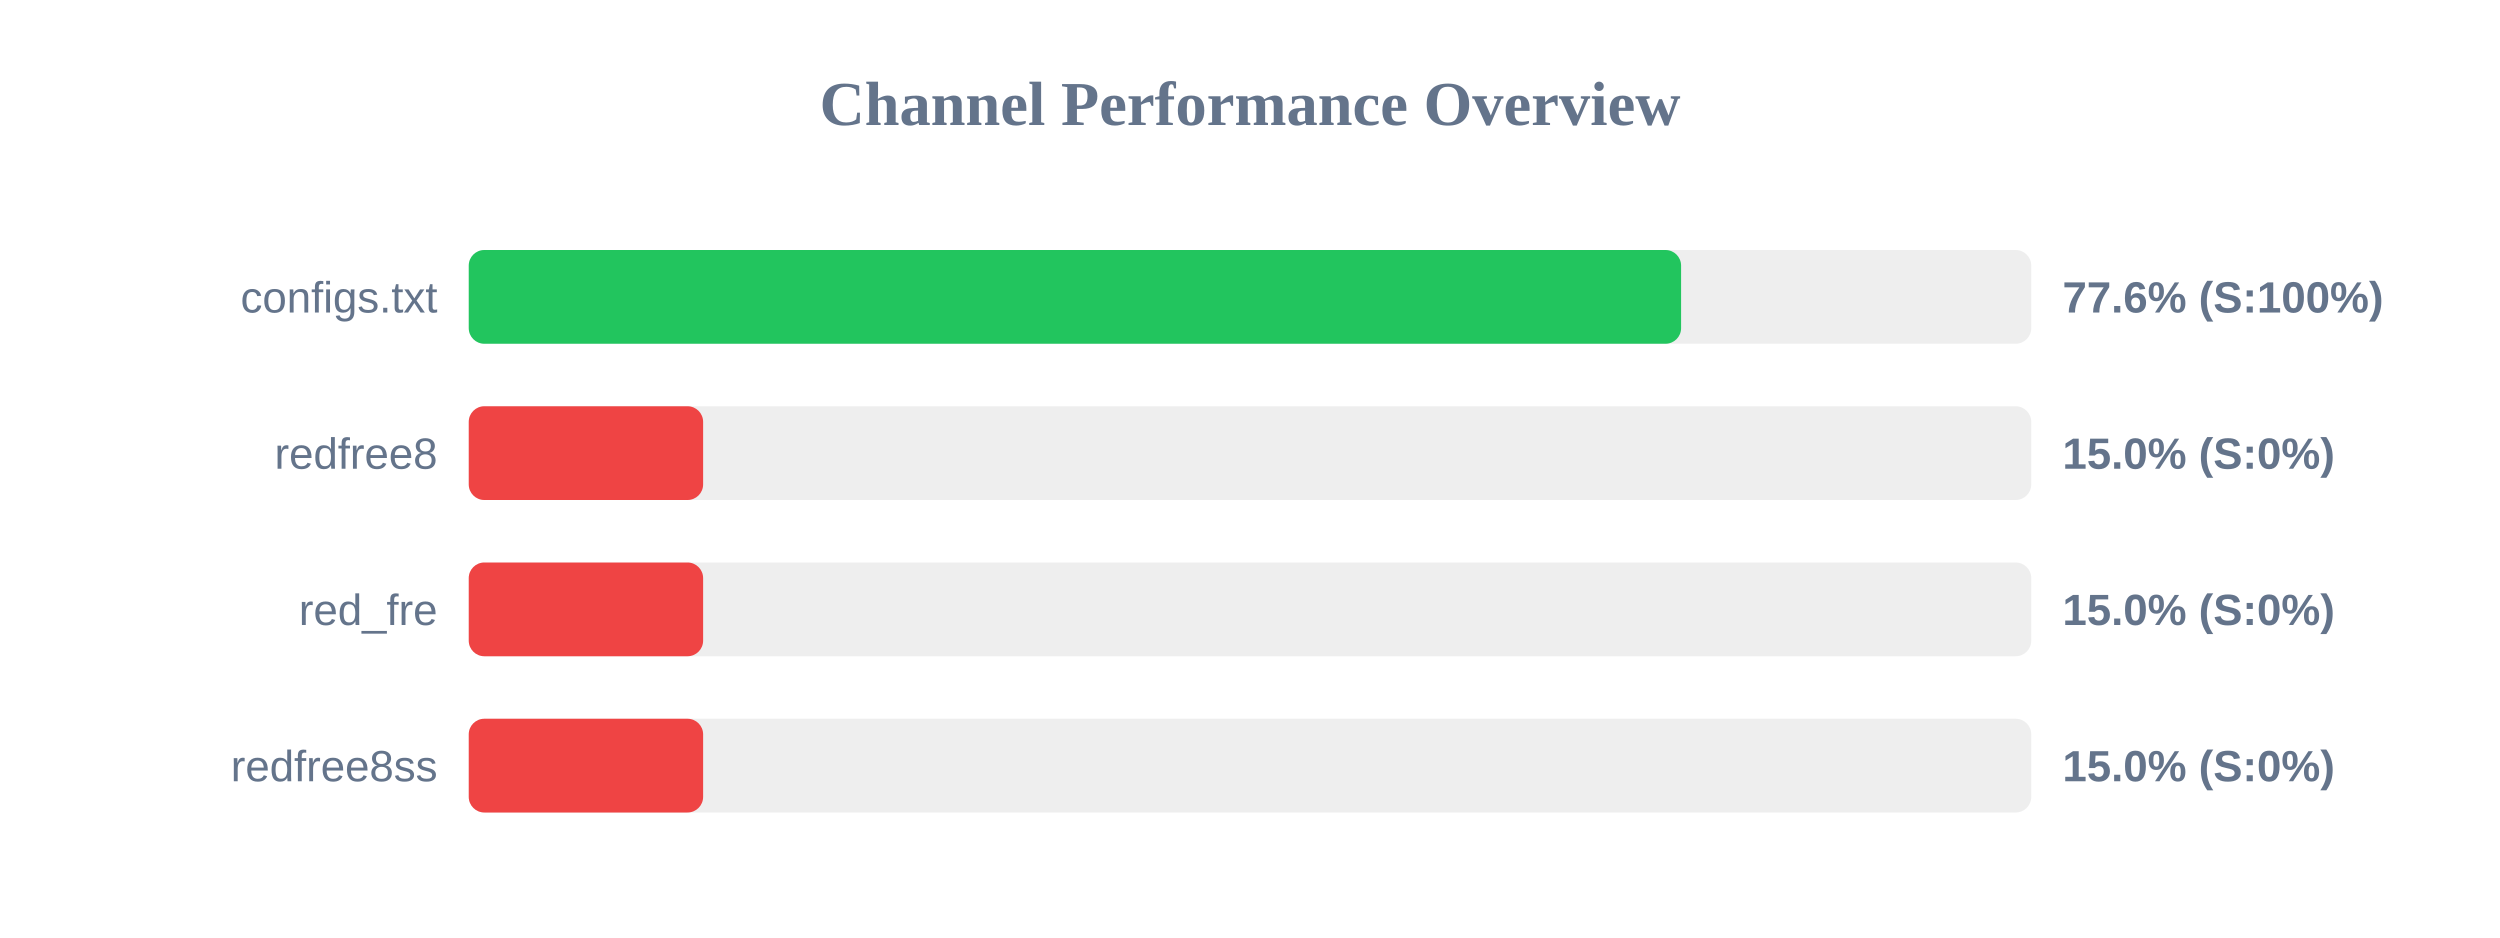
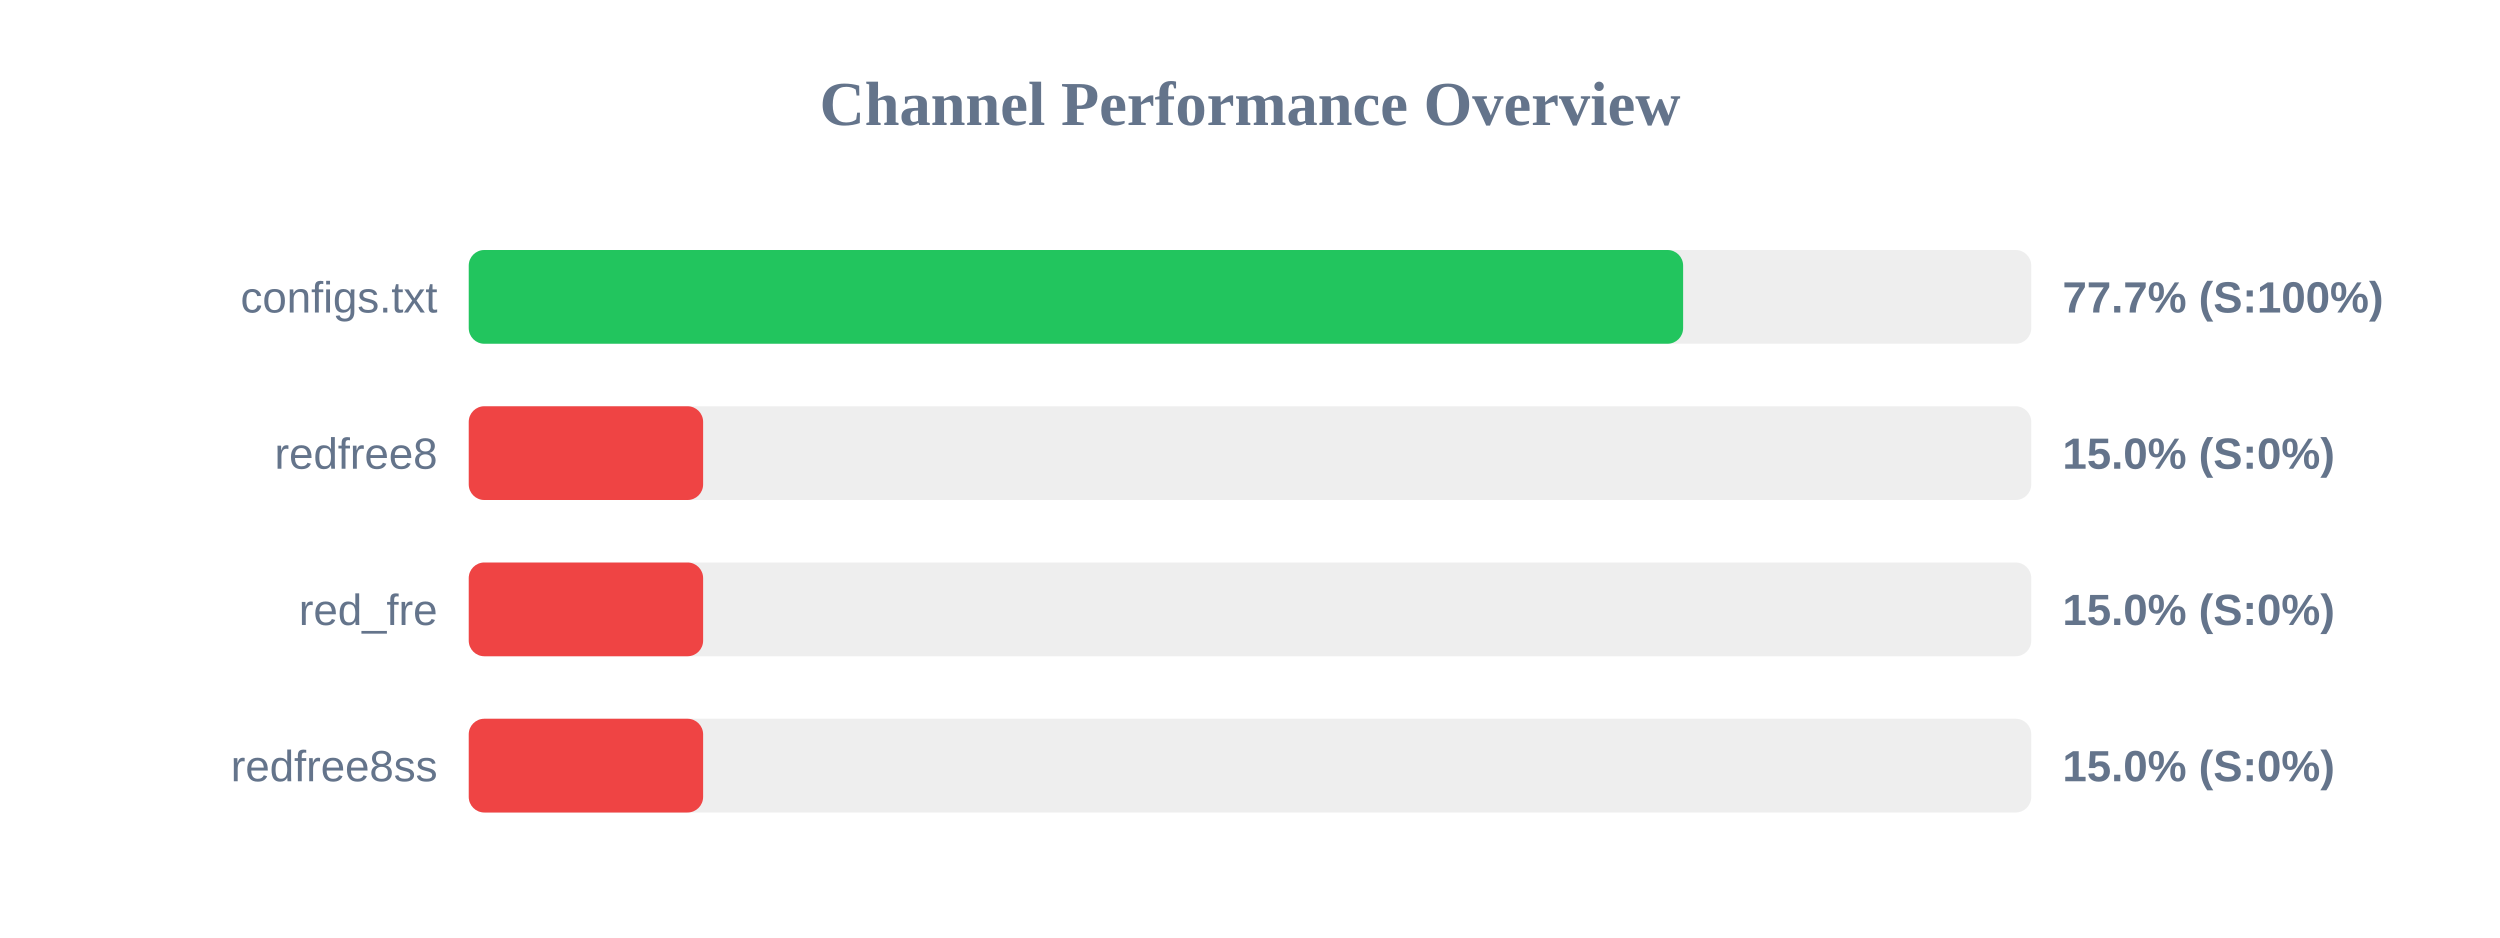
<svg xmlns="http://www.w3.org/2000/svg" width="800" height="300" version="1.1">
  <style>
        .row { font: 14px Arial; fill: #64748b; }
        .score { font: bold 14px Arial; fill: #64748b; }
    </style>
  <text x="400" y="40" text-anchor="middle" font-size="20px" font-weight="bold" fill="#64748b">Channel Performance Overview</text>
  <rect x="150" y="80" width="500" height="30" fill="#eee" rx="5" />
-   <rect x="150" y="80" width="387.95" height="30" fill="#22c55e" rx="5" />
+   <rect x="150" y="80" width="388.6" height="30" fill="#22c55e" rx="5" />
  <text x="140" y="100" text-anchor="end" class="row">configs.txt</text>
-   <text x="660" y="100" text-anchor="start" class="score">77.6% (S:100%)</text>
+   <text x="660" y="100" text-anchor="start" class="score">77.7% (S:100%)</text>
  <rect x="150" y="130" width="500" height="30" fill="#eee" rx="5" />
  <rect x="150" y="130" width="75.0" height="30" fill="#ef4444" rx="5" />
  <text x="140" y="150" text-anchor="end" class="row">redfree8</text>
  <text x="660" y="150" text-anchor="start" class="score">15.0% (S:0%)</text>
  <rect x="150" y="180" width="500" height="30" fill="#eee" rx="5" />
  <rect x="150" y="180" width="75.0" height="30" fill="#ef4444" rx="5" />
  <text x="140" y="200" text-anchor="end" class="row">red_fre</text>
  <text x="660" y="200" text-anchor="start" class="score">15.0% (S:0%)</text>
  <rect x="150" y="230" width="500" height="30" fill="#eee" rx="5" />
  <rect x="150" y="230" width="75.0" height="30" fill="#ef4444" rx="5" />
  <text x="140" y="250" text-anchor="end" class="row">redfree8ss</text>
  <text x="660" y="250" text-anchor="start" class="score">15.0% (S:0%)</text>
</svg>
